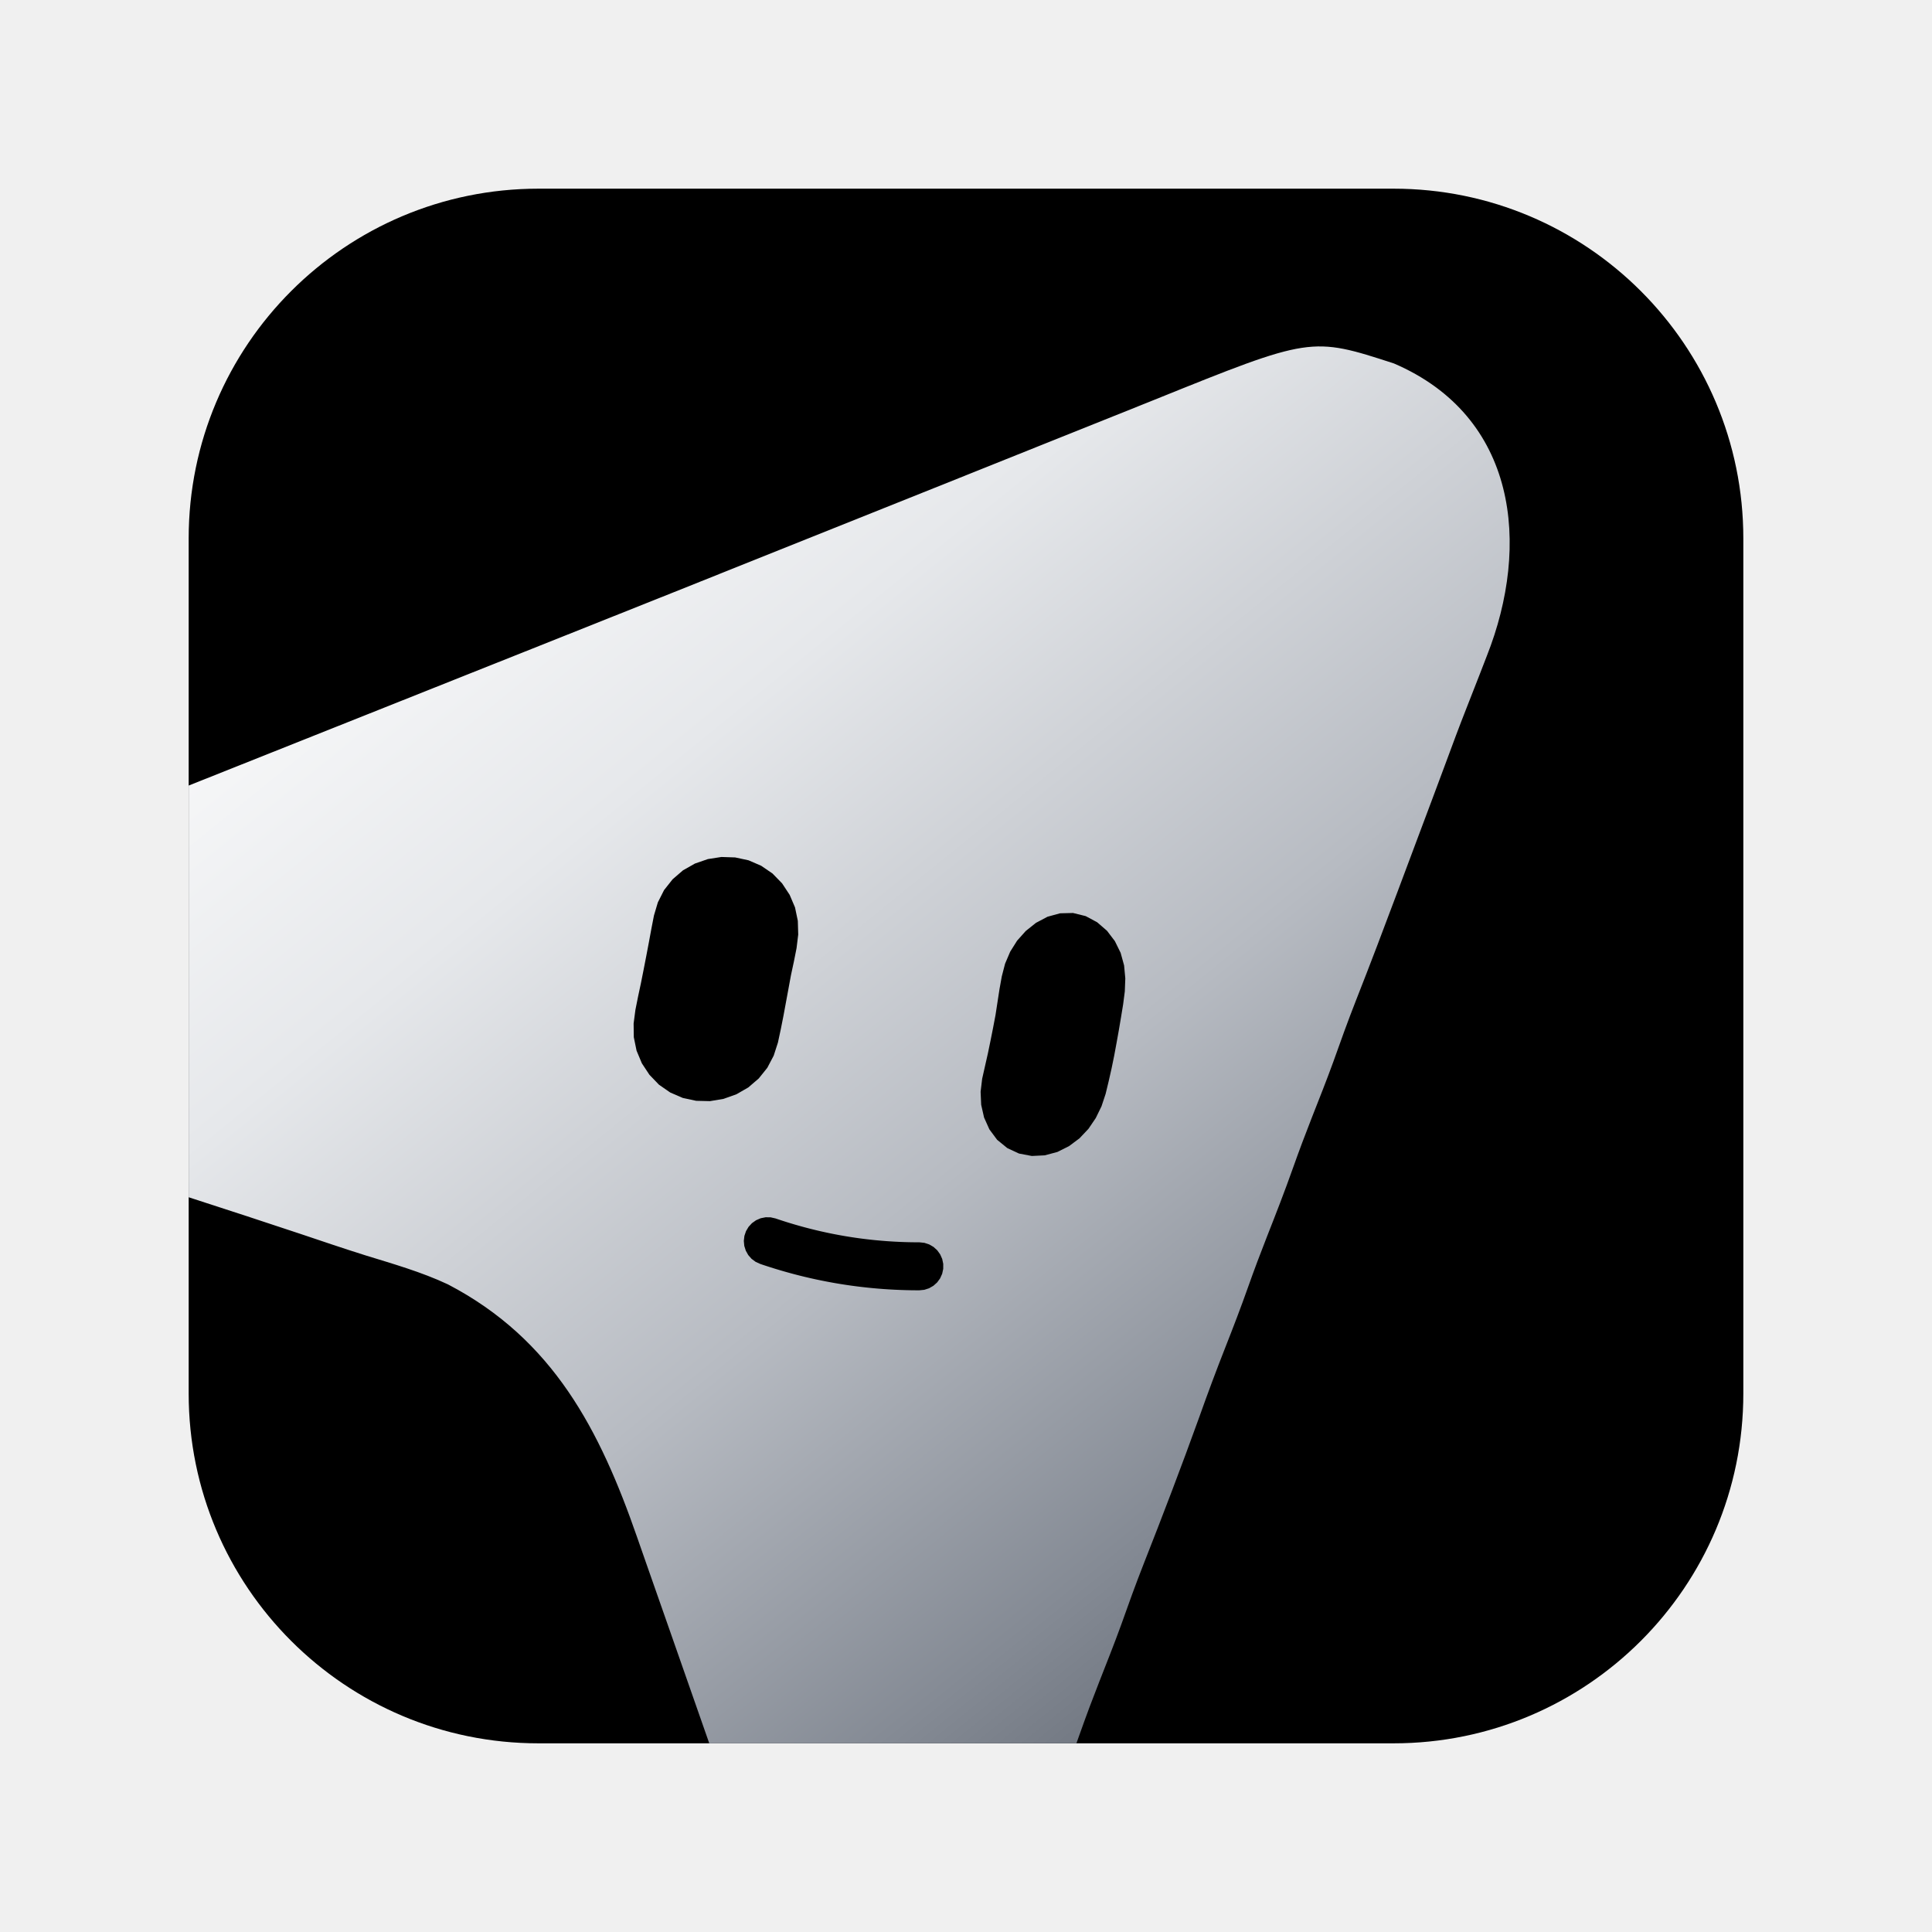
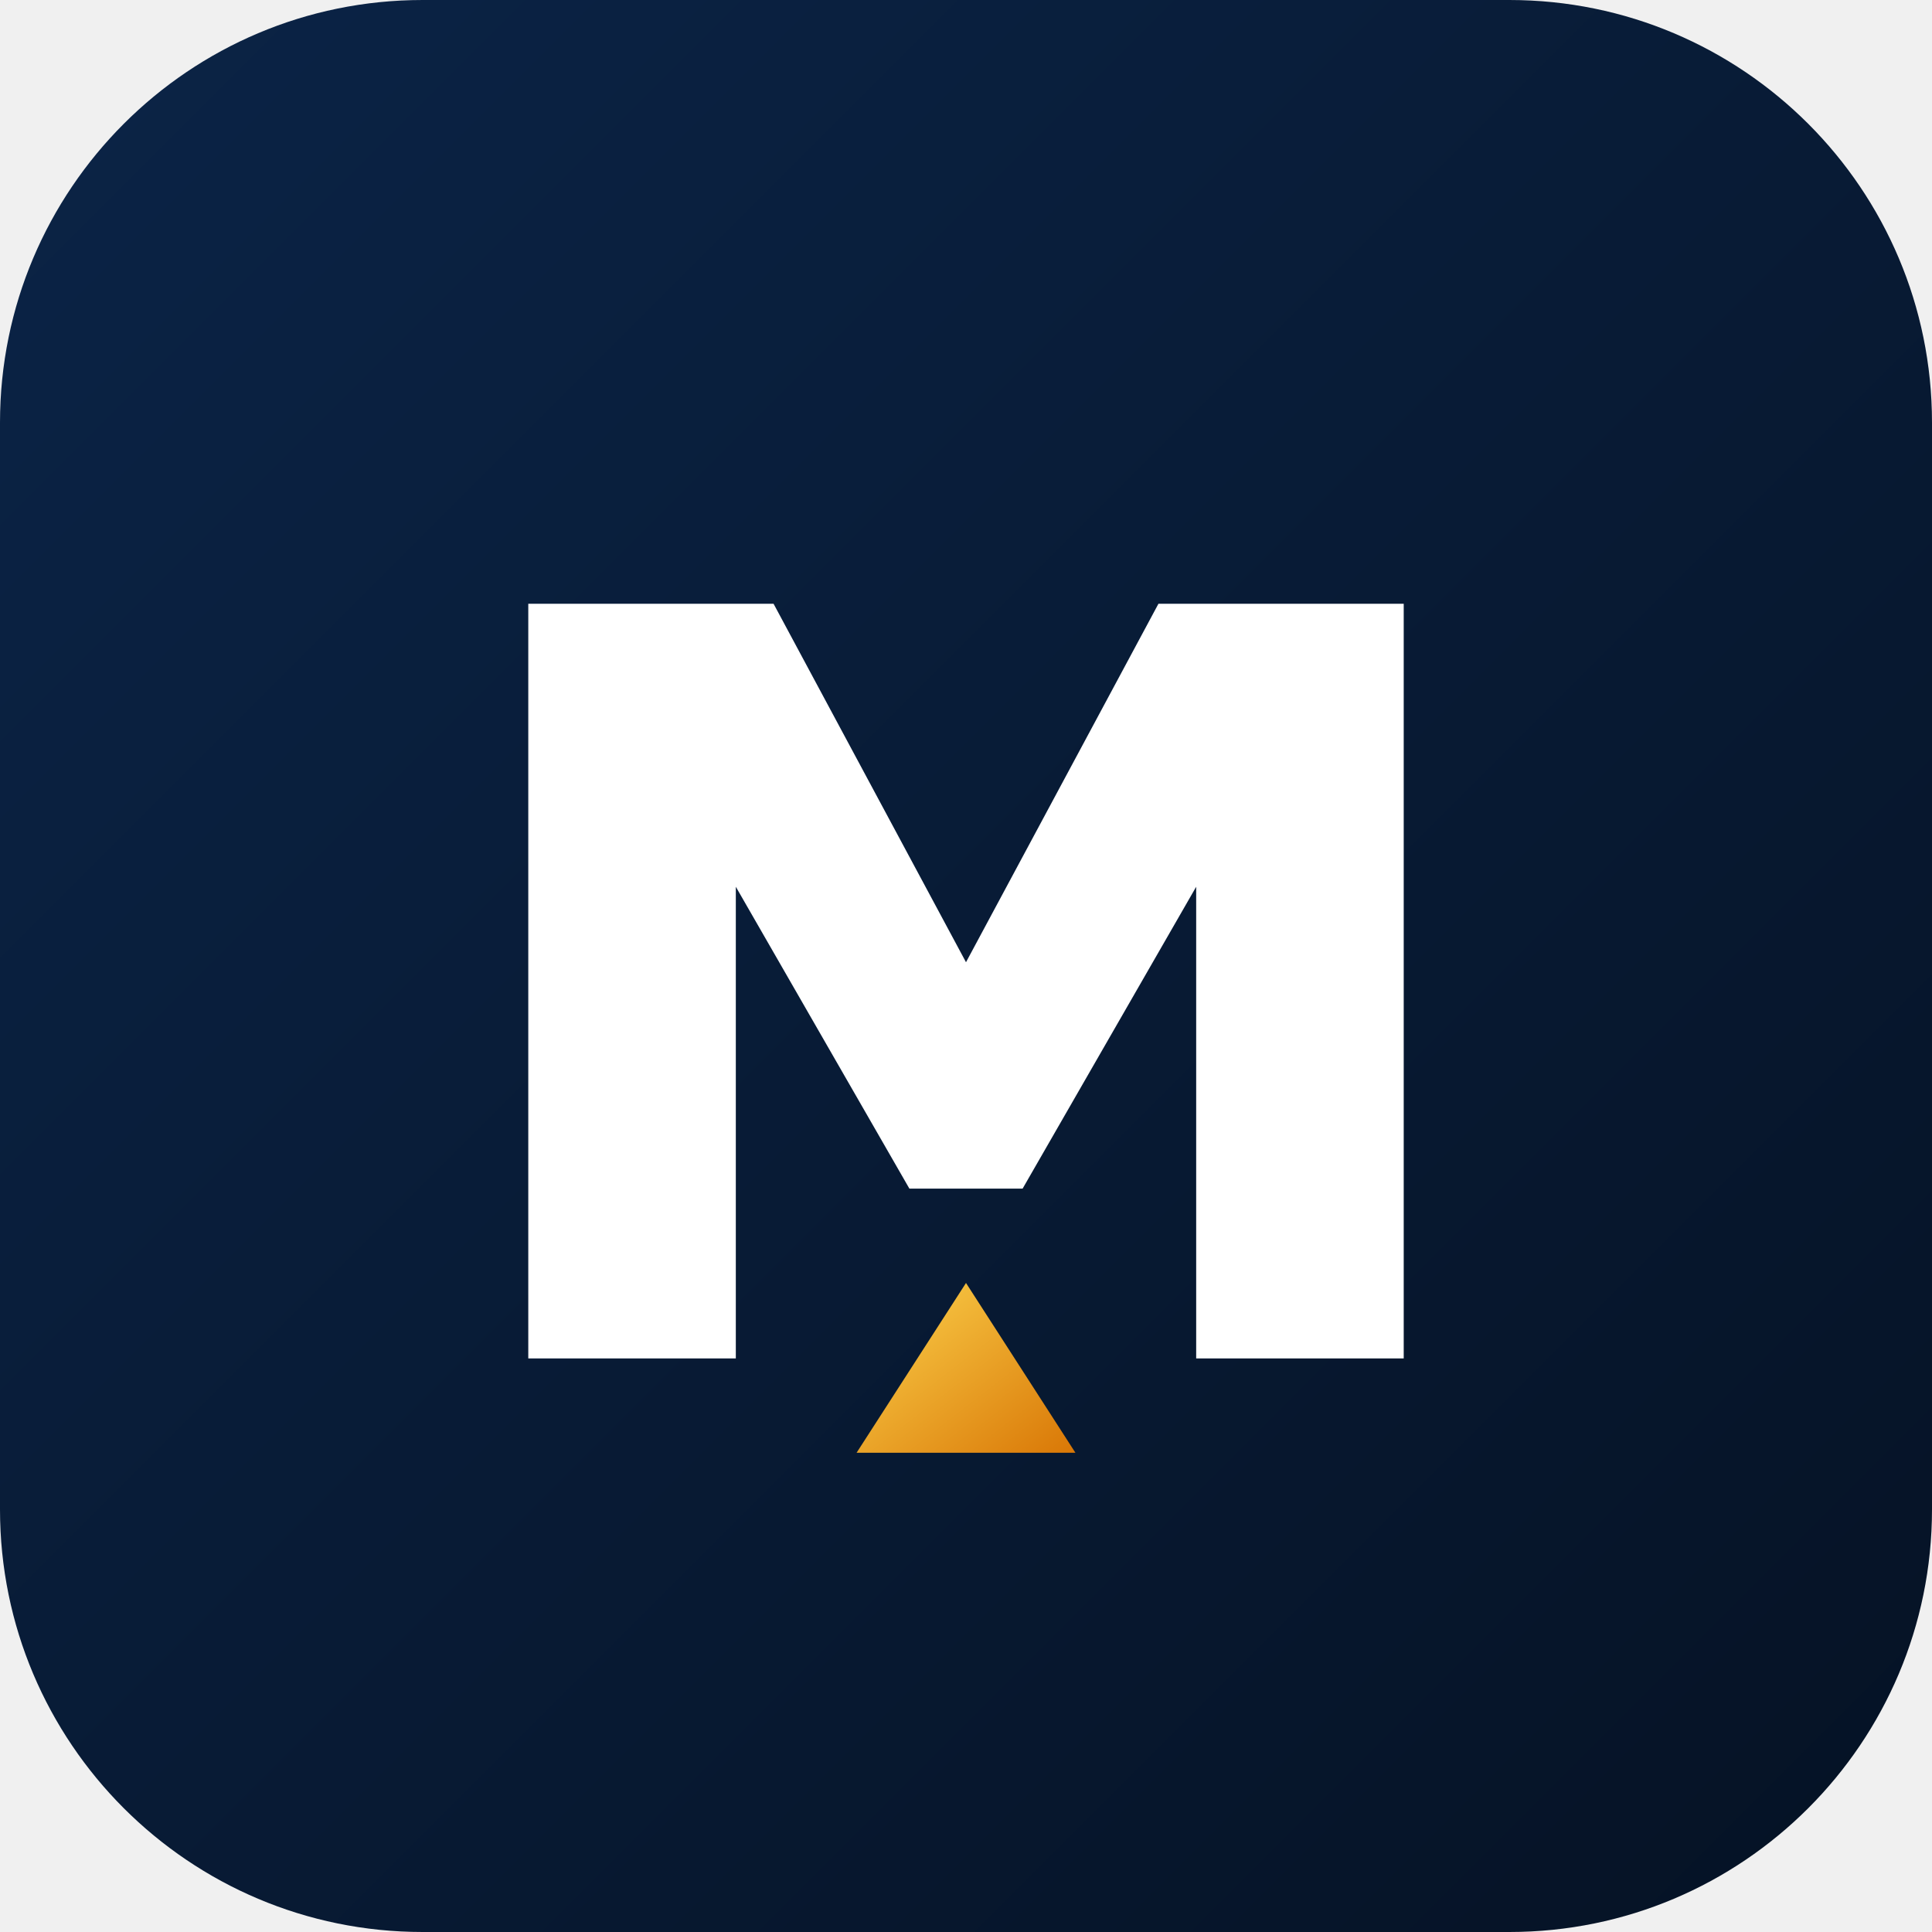
<svg xmlns="http://www.w3.org/2000/svg" viewBox="0 0 1024 1024" role="img" aria-labelledby="title desc">
  <defs>
    <clipPath id="tile">
-       <rect width="1024" height="1024" rx="230.4" />
+       <rect width="1024" height="1024" rx="224" />
    </clipPath>
-     <linearGradient id="mascot-grey" x1="18%" y1="10%" x2="84%" y2="94%">
-       <stop offset="0" stop-color="#FFFFFF" />
-       <stop offset="0.28" stop-color="#E6E8EB" />
-       <stop offset="0.58" stop-color="#B7BBC2" />
-       <stop offset="0.82" stop-color="#848A94" />
-       <stop offset="1" stop-color="#5B616B" />
+     <linearGradient id="bgGrad" x1="0%" y1="0%" x2="100%" y2="100%">
+       <stop offset="0%" stop-color="#0B2447" />
+       <stop offset="100%" stop-color="#051224" />
+     </linearGradient>
+     <linearGradient id="goldGrad" x1="0%" y1="0%" x2="100%" y2="100%">
+       <stop offset="0%" stop-color="#FCD34D" />
+       <stop offset="100%" stop-color="#D97706" />
    </linearGradient>
  </defs>
-   <g transform="translate(100 100) scale(0.8046875)">
-     <g clip-path="url(#tile)">
-       <rect width="1024" height="1024" fill="#000000" />
-       <path fill="url(#mascot-grey)" fill-rule="evenodd" d="M 855.02 307.86 C 853.52 311.72 852.03 315.58 850.54 319.44 C 847.65 326.93 844.71 334.40 841.76 341.87 C 836.84 354.31 832.20 366.84 827.57 379.39 C 821.95 394.57 816.25 409.71 810.56 424.86 C 805.83 437.46 801.11 450.05 796.40 462.65 C 787.38 486.76 778.27 510.81 768.83 534.76 C 763.60 548.10 758.73 561.55 753.95 575.06 C 749.45 587.42 744.60 599.64 739.78 611.88 C 735.43 622.96 731.25 634.06 727.28 645.28 C 721.93 660.40 716.12 675.31 710.24 690.23 C 705.89 701.30 701.71 712.41 697.74 723.63 C 693.08 736.80 688.09 749.80 682.97 762.80 C 676.91 778.19 671.13 793.65 665.60 809.25 C 653.91 841.70 641.59 873.92 628.95 906.00 C 623.71 919.35 618.85 932.79 614.07 946.31 C 609.57 958.67 604.72 970.89 599.90 983.13 C 595.55 994.20 591.37 1005.31 587.40 1016.53 C 553.14 1112.62 553.14 1112.62 516.31 1130.67 C 484.93 1144.17 457.26 1148.81 424.19 1137.67 C 400.29 1127.05 375.46 1112.10 364.88 1086.92 C 364.25 1085.10 363.61 1083.28 362.96 1081.41 C 362.22 1079.31 361.48 1077.21 360.72 1075.05 C 359.54 1071.62 359.54 1071.62 358.33 1068.13 C 357.48 1065.70 356.63 1063.28 355.75 1060.79 C 353.91 1055.53 352.07 1050.26 350.24 1045.00 C 347.33 1036.64 344.40 1028.28 341.47 1019.93 C 333.12 996.17 324.81 972.41 316.52 948.64 C 311.44 934.09 306.34 919.55 301.23 905.02 C 299.29 899.50 297.37 893.99 295.45 888.47 C 270.91 817.76 240.19 757.92 170.76 721.70 C 153.30 713.50 134.62 708.21 116.24 702.53 C 101.98 698.05 87.84 693.23 73.67 688.47 C 50.38 680.71 27.06 673.07 3.70 665.52 C -1.79 663.74 -7.29 661.95 -12.78 660.17 C -23.39 656.72 -34.01 653.33 -44.64 649.96 C -82.46 637.86 -119.55 625.93 -140.31 589.31 C -154.81 554.43 -162.14 524.71 -148.01 488.11 C -134.11 458.09 -112.06 437.84 -81.52 425.66 C -78.53 424.47 -75.54 423.27 -72.47 422.04 C -69.20 420.74 -65.93 419.44 -62.56 418.10 C -59.04 416.70 -55.53 415.30 -52.02 413.89 C -42.38 410.04 -32.74 406.21 -23.10 402.37 C -12.74 398.25 -2.38 394.11 7.98 389.97 C 32.87 380.04 57.78 370.12 82.69 360.20 C 94.40 355.54 106.10 350.87 117.81 346.21 C 121.30 344.82 121.30 344.82 124.87 343.40 C 129.59 341.52 134.31 339.63 139.04 337.75 C 150.99 332.99 162.93 328.23 174.88 323.47 C 177.26 322.52 179.65 321.57 182.10 320.59 C 196.72 314.77 211.34 308.95 225.96 303.13 C 287.71 278.54 349.42 253.88 411.11 229.15 C 439.23 217.88 467.36 206.64 495.49 195.39 C 518.02 186.39 540.53 177.37 563.04 168.32 C 578.42 162.13 593.81 155.98 609.20 149.84 C 618.02 146.33 626.84 142.80 635.64 139.24 C 739.26 97.41 739.26 97.41 793.85 115.12 C 875.04 150.01 884.06 234.58 855.02 307.86 Z M 350.90 440.19 L 359.96 440.49 L 368.77 442.38 L 377.08 445.97 L 384.54 451.07 L 390.86 457.56 L 395.84 465.11 L 399.38 473.41 L 401.23 482.26 L 401.49 491.28 L 400.39 500.26 L 398.62 509.16 L 396.72 518.01 L 395.08 526.90 L 393.43 535.80 L 391.79 544.69 L 390.02 553.59 L 388.12 562.44 L 385.34 571.04 L 381.13 579.05 L 375.48 586.09 L 368.61 591.99 L 360.77 596.50 L 352.25 599.53 L 343.36 601.01 L 334.29 600.80 L 325.44 598.90 L 317.18 595.32 L 309.76 590.18 L 303.48 583.64 L 298.50 576.10 L 295.01 567.75 L 293.19 558.90 L 293.07 549.88 L 294.25 540.90 L 296.02 532.05 L 297.91 523.19 L 299.68 514.30 L 301.41 505.40 L 303.10 496.51 L 304.74 487.62 L 306.47 478.72 L 309.04 470.08 L 313.13 461.99 L 318.74 454.90 L 325.57 449.00 L 333.45 444.53 L 341.97 441.58 Z M 582.49 477.08 L 590.84 479.14 L 598.39 483.19 L 604.88 488.80 L 610.06 495.62 L 613.86 503.34 L 616.13 511.60 L 616.93 520.16 L 616.60 528.76 L 615.50 537.27 L 614.11 545.75 L 612.68 554.22 L 611.16 562.69 L 609.60 571.12 L 607.87 579.55 L 605.97 587.94 L 603.95 596.29 L 601.25 604.42 L 597.46 612.18 L 592.65 619.26 L 586.75 625.50 L 579.88 630.64 L 572.21 634.48 L 563.90 636.71 L 555.35 637.13 L 546.92 635.53 L 539.16 631.91 L 532.50 626.47 L 527.40 619.60 L 523.90 611.80 L 522.00 603.41 L 521.62 594.85 L 522.64 586.30 L 524.53 577.91 L 526.43 569.52 L 528.16 561.13 L 529.84 552.70 L 531.45 544.23 L 532.75 535.75 L 534.06 527.24 L 535.58 518.81 L 537.73 510.50 L 541.10 502.58 L 545.65 495.33 L 551.38 488.92 L 558.09 483.57 L 565.67 479.56 L 573.94 477.29 Z M 376.40 708.21 L 378.08 708.79 L 379.81 709.36 L 381.54 709.92 L 383.28 710.48 L 385.01 711.02 L 386.75 711.56 L 388.49 712.08 L 390.23 712.60 L 391.97 713.10 L 393.72 713.60 L 395.46 714.08 L 397.21 714.56 L 398.96 715.03 L 400.71 715.48 L 402.47 715.93 L 404.22 716.36 L 405.98 716.79 L 407.74 717.20 L 409.50 717.61 L 411.26 718.00 L 413.02 718.39 L 414.79 718.76 L 416.56 719.13 L 418.33 719.48 L 420.10 719.83 L 421.87 720.16 L 423.65 720.49 L 425.42 720.81 L 427.20 721.11 L 428.98 721.41 L 430.76 721.69 L 432.54 721.97 L 434.33 722.23 L 436.11 722.49 L 437.90 722.73 L 439.69 722.97 L 441.48 723.19 L 443.28 723.41 L 445.07 723.61 L 446.87 723.81 L 448.66 723.99 L 450.46 724.17 L 452.26 724.33 L 454.07 724.49 L 455.87 724.63 L 457.68 724.77 L 459.48 724.89 L 461.29 725.01 L 463.10 725.11 L 464.91 725.21 L 466.73 725.29 L 468.54 725.37 L 470.36 725.43 L 472.17 725.49 L 473.99 725.53 L 475.81 725.57 L 477.63 725.59 L 479.46 725.61 L 481.24 725.61 L 481.24 725.61 L 484.53 725.28 L 487.67 724.27 L 490.54 722.62 L 493.00 720.42 L 494.95 717.75 L 496.30 714.73 L 497.00 711.50 L 497.01 708.20 L 496.33 704.96 L 494.99 701.94 L 493.06 699.26 L 490.61 697.04 L 487.75 695.38 L 484.61 694.35 L 481.33 694.00 L 481.33 694.00 L 479.63 694.00 L 477.98 693.98 L 476.33 693.96 L 474.69 693.93 L 473.04 693.89 L 471.40 693.84 L 469.76 693.78 L 468.12 693.71 L 466.48 693.63 L 464.84 693.55 L 463.21 693.45 L 461.58 693.35 L 459.95 693.24 L 458.32 693.11 L 456.69 692.98 L 455.06 692.84 L 453.44 692.69 L 451.82 692.54 L 450.19 692.37 L 448.57 692.19 L 446.96 692.01 L 445.34 691.81 L 443.72 691.61 L 442.11 691.40 L 440.50 691.18 L 438.89 690.95 L 437.28 690.71 L 435.67 690.46 L 434.07 690.20 L 432.46 689.94 L 430.86 689.66 L 429.26 689.38 L 427.66 689.08 L 426.06 688.78 L 424.47 688.47 L 422.87 688.15 L 421.28 687.82 L 419.68 687.48 L 418.09 687.13 L 416.50 686.78 L 414.92 686.41 L 413.33 686.04 L 411.75 685.65 L 410.16 685.26 L 408.58 684.86 L 407.00 684.45 L 405.42 684.03 L 403.84 683.60 L 402.26 683.16 L 400.69 682.71 L 399.11 682.26 L 397.54 681.79 L 395.97 681.32 L 394.40 680.84 L 392.83 680.34 L 391.26 679.84 L 389.70 679.33 L 388.13 678.81 L 386.53 678.27 L 386.53 678.27 L 383.31 677.54 L 380.00 677.50 L 376.76 678.15 L 373.73 679.46 L 371.03 681.37 L 368.79 683.80 L 367.10 686.64 L 366.04 689.77 L 365.66 693.05 L 365.96 696.34 L 366.95 699.49 L 368.56 702.38 L 370.74 704.86 L 373.39 706.83 L 376.40 708.21 Z" />
-     </g>
+   <g clip-path="url(#tile)">
+     <rect width="1024" height="1024" fill="url(#bgGrad)" />
+     <path d="M 280 720 L 280 320 L 410 320 L 512 510 L 614 320 L 744 320 L 744 720 L 634 720 L 634 470 L 542 630 L 482 630 L 390 470 L 390 720 Z" fill="#FFFFFF" />
+     <polygon points="512,680 570,770 454,770" fill="url(#goldGrad)" />
  </g>
</svg>
